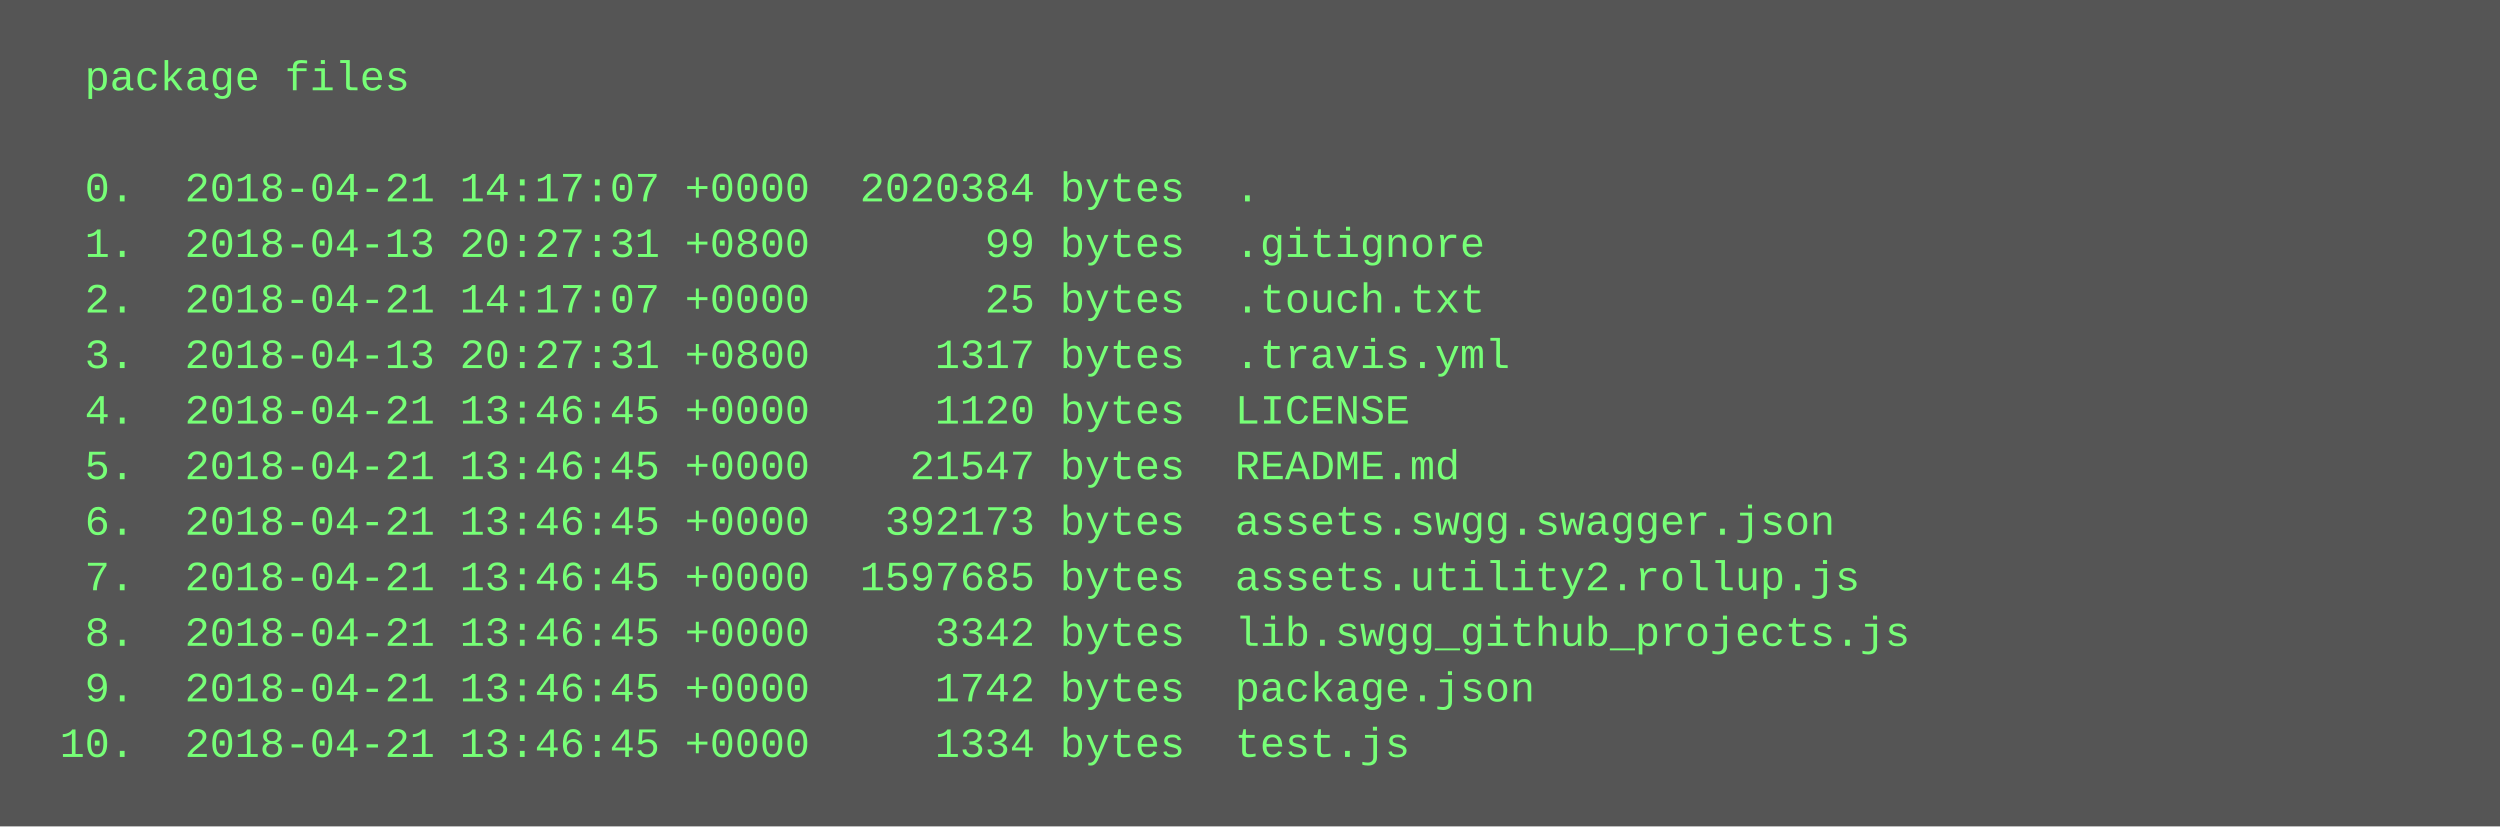
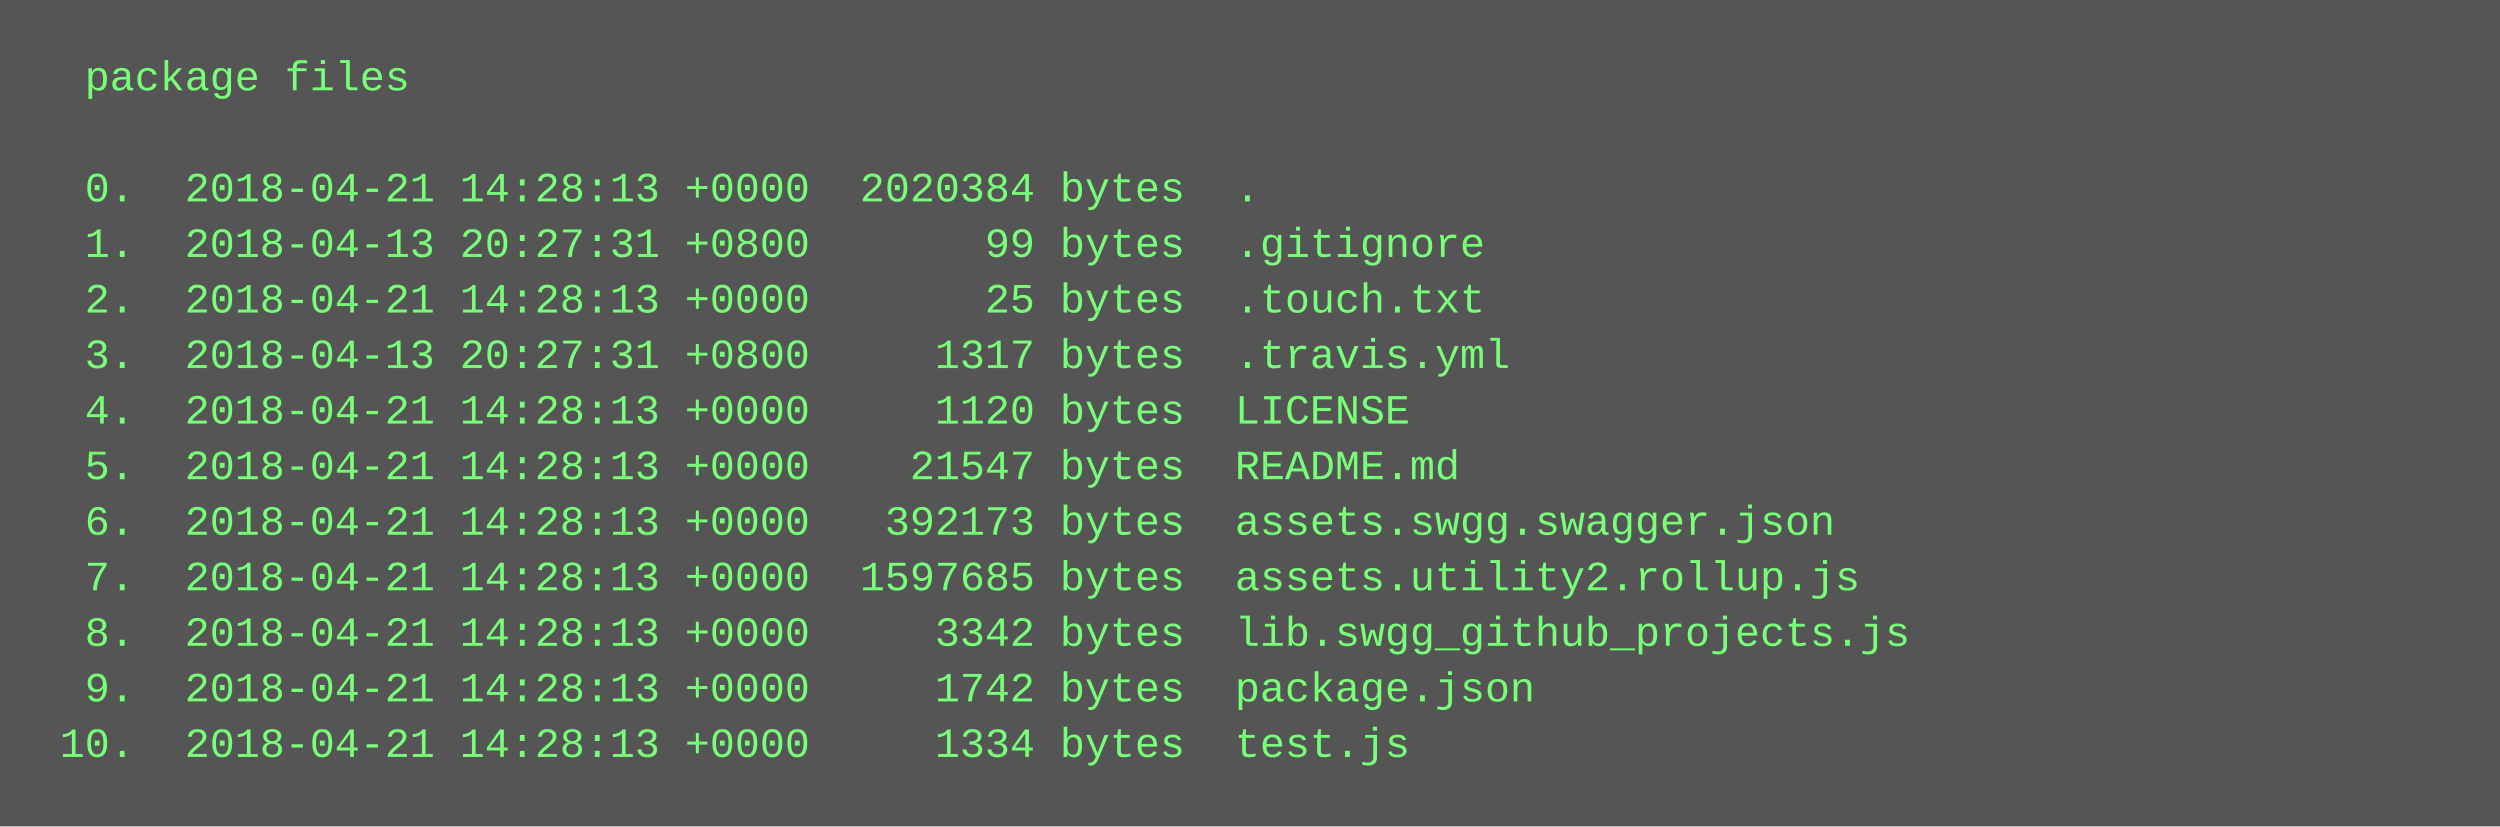
<svg xmlns="http://www.w3.org/2000/svg" height="238" width="720">
  <rect height="238" fill="#555" width="720" />
  <text fill="#7f7" font-family="Courier New" font-size="12" xml:space="preserve">
    <tspan x="10" y="26">  package files</tspan>
    <tspan x="10" y="42" />
-     <tspan x="10" y="58">  0.  2018-04-21 14:17:07 +0000  2020384 bytes  .</tspan>
+     <tspan x="10" y="58">  0.  2018-04-21 14:28:13 +0000  2020384 bytes  .</tspan>
    <tspan x="10" y="74">  1.  2018-04-13 20:27:31 +0800       99 bytes  .gitignore</tspan>
-     <tspan x="10" y="90">  2.  2018-04-21 14:17:07 +0000       25 bytes  .touch.txt</tspan>
+     <tspan x="10" y="90">  2.  2018-04-21 14:28:13 +0000       25 bytes  .touch.txt</tspan>
    <tspan x="10" y="106">  3.  2018-04-13 20:27:31 +0800     1317 bytes  .travis.yml</tspan>
-     <tspan x="10" y="122">  4.  2018-04-21 13:46:45 +0000     1120 bytes  LICENSE</tspan>
-     <tspan x="10" y="138">  5.  2018-04-21 13:46:45 +0000    21547 bytes  README.md</tspan>
-     <tspan x="10" y="154">  6.  2018-04-21 13:46:45 +0000   392173 bytes  assets.swgg.swagger.json</tspan>
-     <tspan x="10" y="170">  7.  2018-04-21 13:46:45 +0000  1597685 bytes  assets.utility2.rollup.js</tspan>
-     <tspan x="10" y="186">  8.  2018-04-21 13:46:45 +0000     3342 bytes  lib.swgg_github_projects.js</tspan>
-     <tspan x="10" y="202">  9.  2018-04-21 13:46:45 +0000     1742 bytes  package.json</tspan>
-     <tspan x="10" y="218"> 10.  2018-04-21 13:46:45 +0000     1334 bytes  test.js</tspan>
+     <tspan x="10" y="122">  4.  2018-04-21 14:28:13 +0000     1120 bytes  LICENSE</tspan>
+     <tspan x="10" y="138">  5.  2018-04-21 14:28:13 +0000    21547 bytes  README.md</tspan>
+     <tspan x="10" y="154">  6.  2018-04-21 14:28:13 +0000   392173 bytes  assets.swgg.swagger.json</tspan>
+     <tspan x="10" y="170">  7.  2018-04-21 14:28:13 +0000  1597685 bytes  assets.utility2.rollup.js</tspan>
+     <tspan x="10" y="186">  8.  2018-04-21 14:28:13 +0000     3342 bytes  lib.swgg_github_projects.js</tspan>
+     <tspan x="10" y="202">  9.  2018-04-21 14:28:13 +0000     1742 bytes  package.json</tspan>
+     <tspan x="10" y="218"> 10.  2018-04-21 14:28:13 +0000     1334 bytes  test.js</tspan>
  </text>
</svg>
